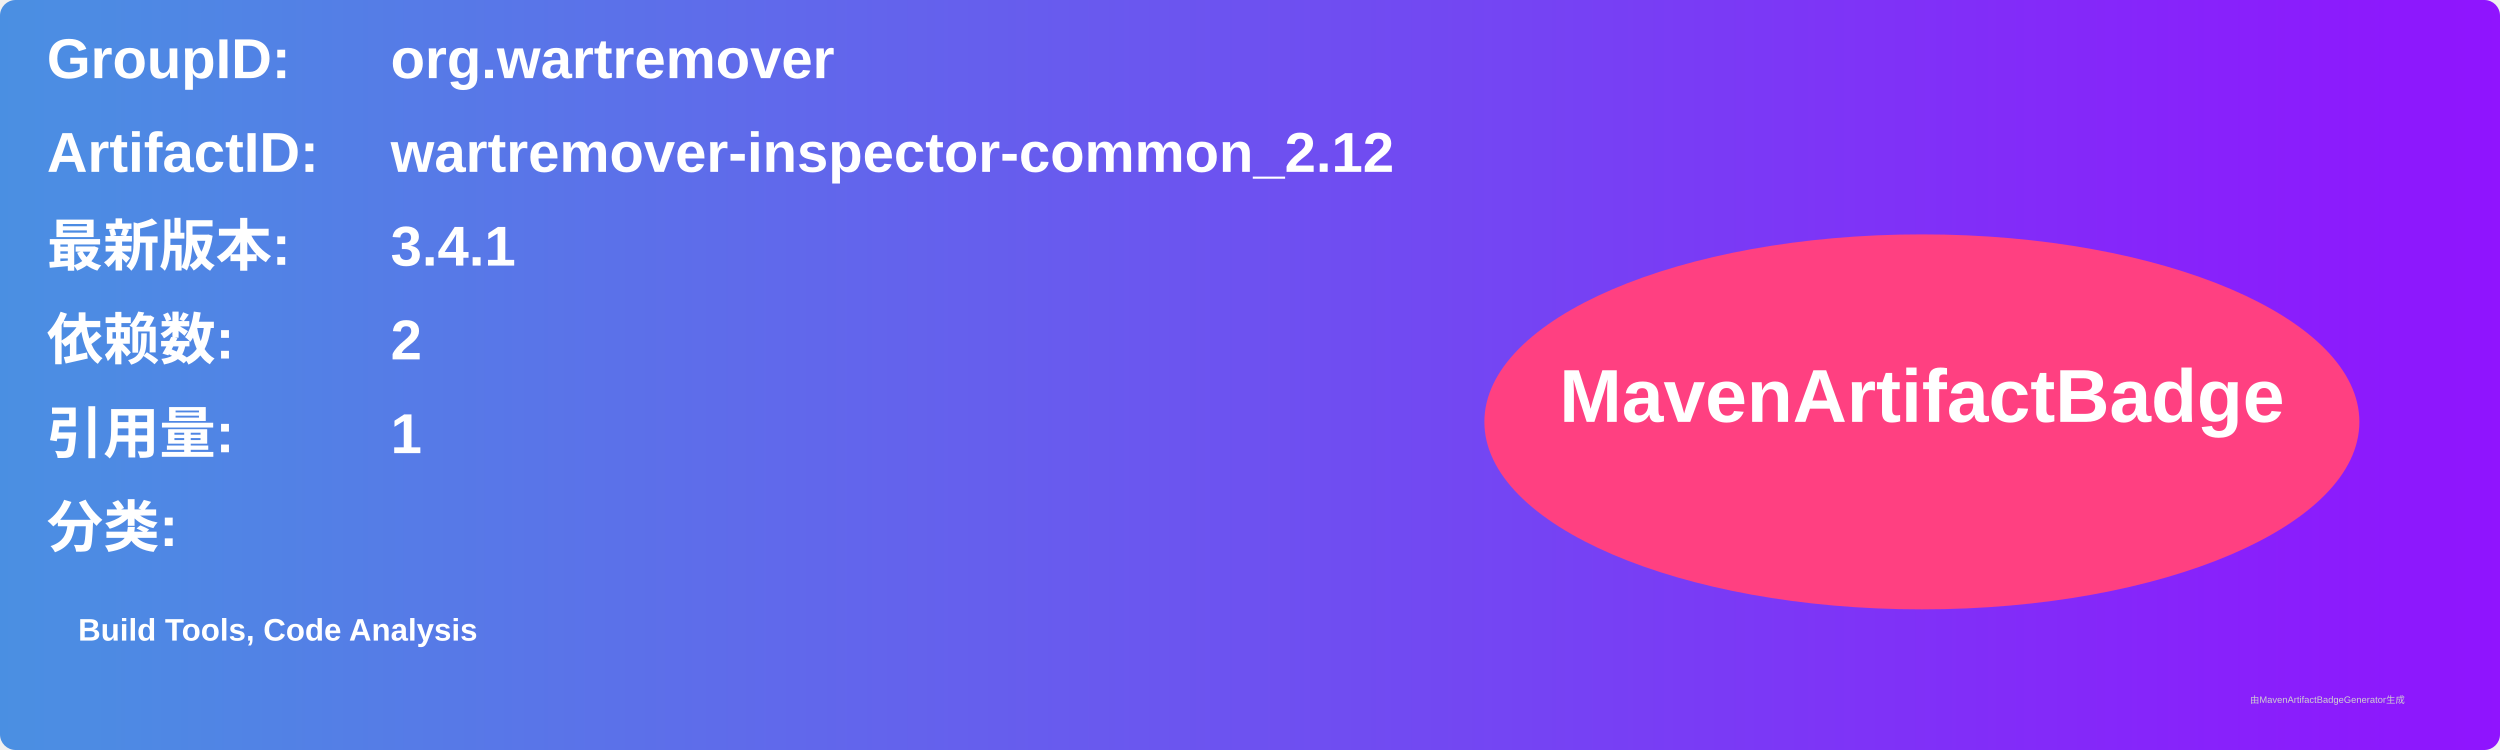
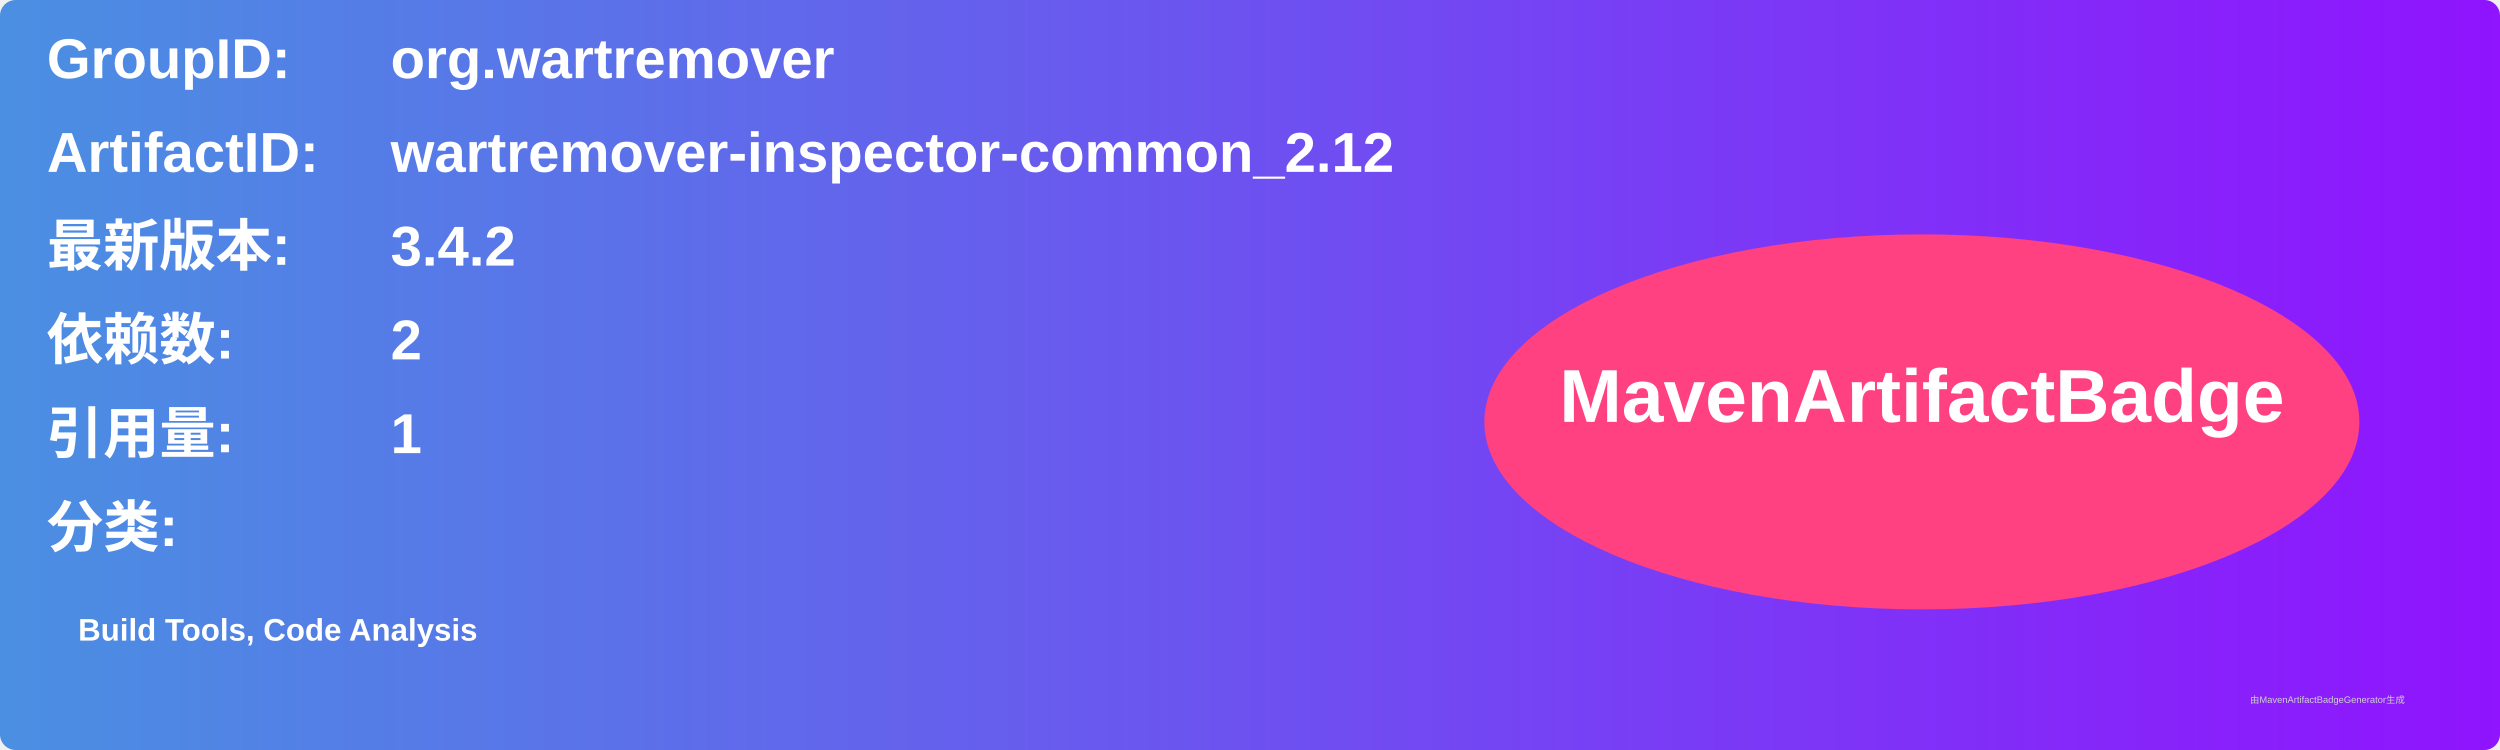
<svg xmlns="http://www.w3.org/2000/svg" width="800" height="240" viewBox="0 0 800 240">
  <linearGradient id="grad" x1="0%" y1="0%" x2="100%" y2="0%">
    <stop offset="0%" stop-color="#4a90e2" />
    <stop offset="100%" stop-color="#9013fe" />
  </linearGradient>
  <rect width="100%" height="100%" rx="5" ry="5" fill="url(#grad)" />
  <g transform="translate(15, 15)">
    <text x="0" y="10" font-family="Arial" font-size="18" fill="white" font-weight="bold" width="260">GroupID:</text>
    <text x="110" y="10" font-family="Arial" font-size="18" fill="white" font-weight="bold" width="460">org.wartremover</text>
    <text x="0" y="40" font-family="Arial" font-size="18" fill="white" font-weight="bold" width="260">ArtifactID:</text>
    <text x="110" y="40" font-family="Arial" font-size="18" fill="white" font-weight="bold" width="460">wartremover-inspector-common_2.12</text>
    <text x="0" y="70" font-family="Arial" font-size="18" fill="white" font-weight="bold">最新版本:</text>
    <text x="110" y="70" font-family="Arial" font-size="18" fill="white" font-weight="bold">
-       <tspan font-weight="bold">3.4.1</tspan>
+       <tspan font-weight="bold">3.4.2</tspan>
    </text>
    <text x="0" y="100" font-family="Arial" font-size="18" fill="white" font-weight="bold">依赖数: </text>
    <text x="110" y="100" font-family="Arial" font-size="18" fill="white">
      <tspan font-weight="bold">2</tspan>
    </text>
    <text x="0" y="130" font-family="Arial" font-size="18" fill="white" font-weight="bold">引用量: </text>
    <text x="110" y="130" font-family="Arial" font-size="18" fill="white">
      <tspan font-weight="bold">1</tspan>
    </text>
    <text x="0" y="160" font-family="Arial" font-size="18" fill="white" font-weight="bold">分类:</text>
    <text x="10" y="190" font-family="Arial" font-size="10" fill="white">
      <tspan font-weight="bold">Build Tools, Code Analysis</tspan>
    </text>
    <ellipse cx="600" cy="120" rx="140" ry="60" fill="#ff4081" />
    <text x="600" y="120" text-anchor="middle" font-family="Arial" font-size="24" fill="white" font-weight="bold">MavenArtifactBadge</text>
  </g>
  <text x="720" y="225" font-family="Arial" font-size="3" fill="#d0d0d0">由MavenArtifactBadgeGenerator生成</text>
</svg>
